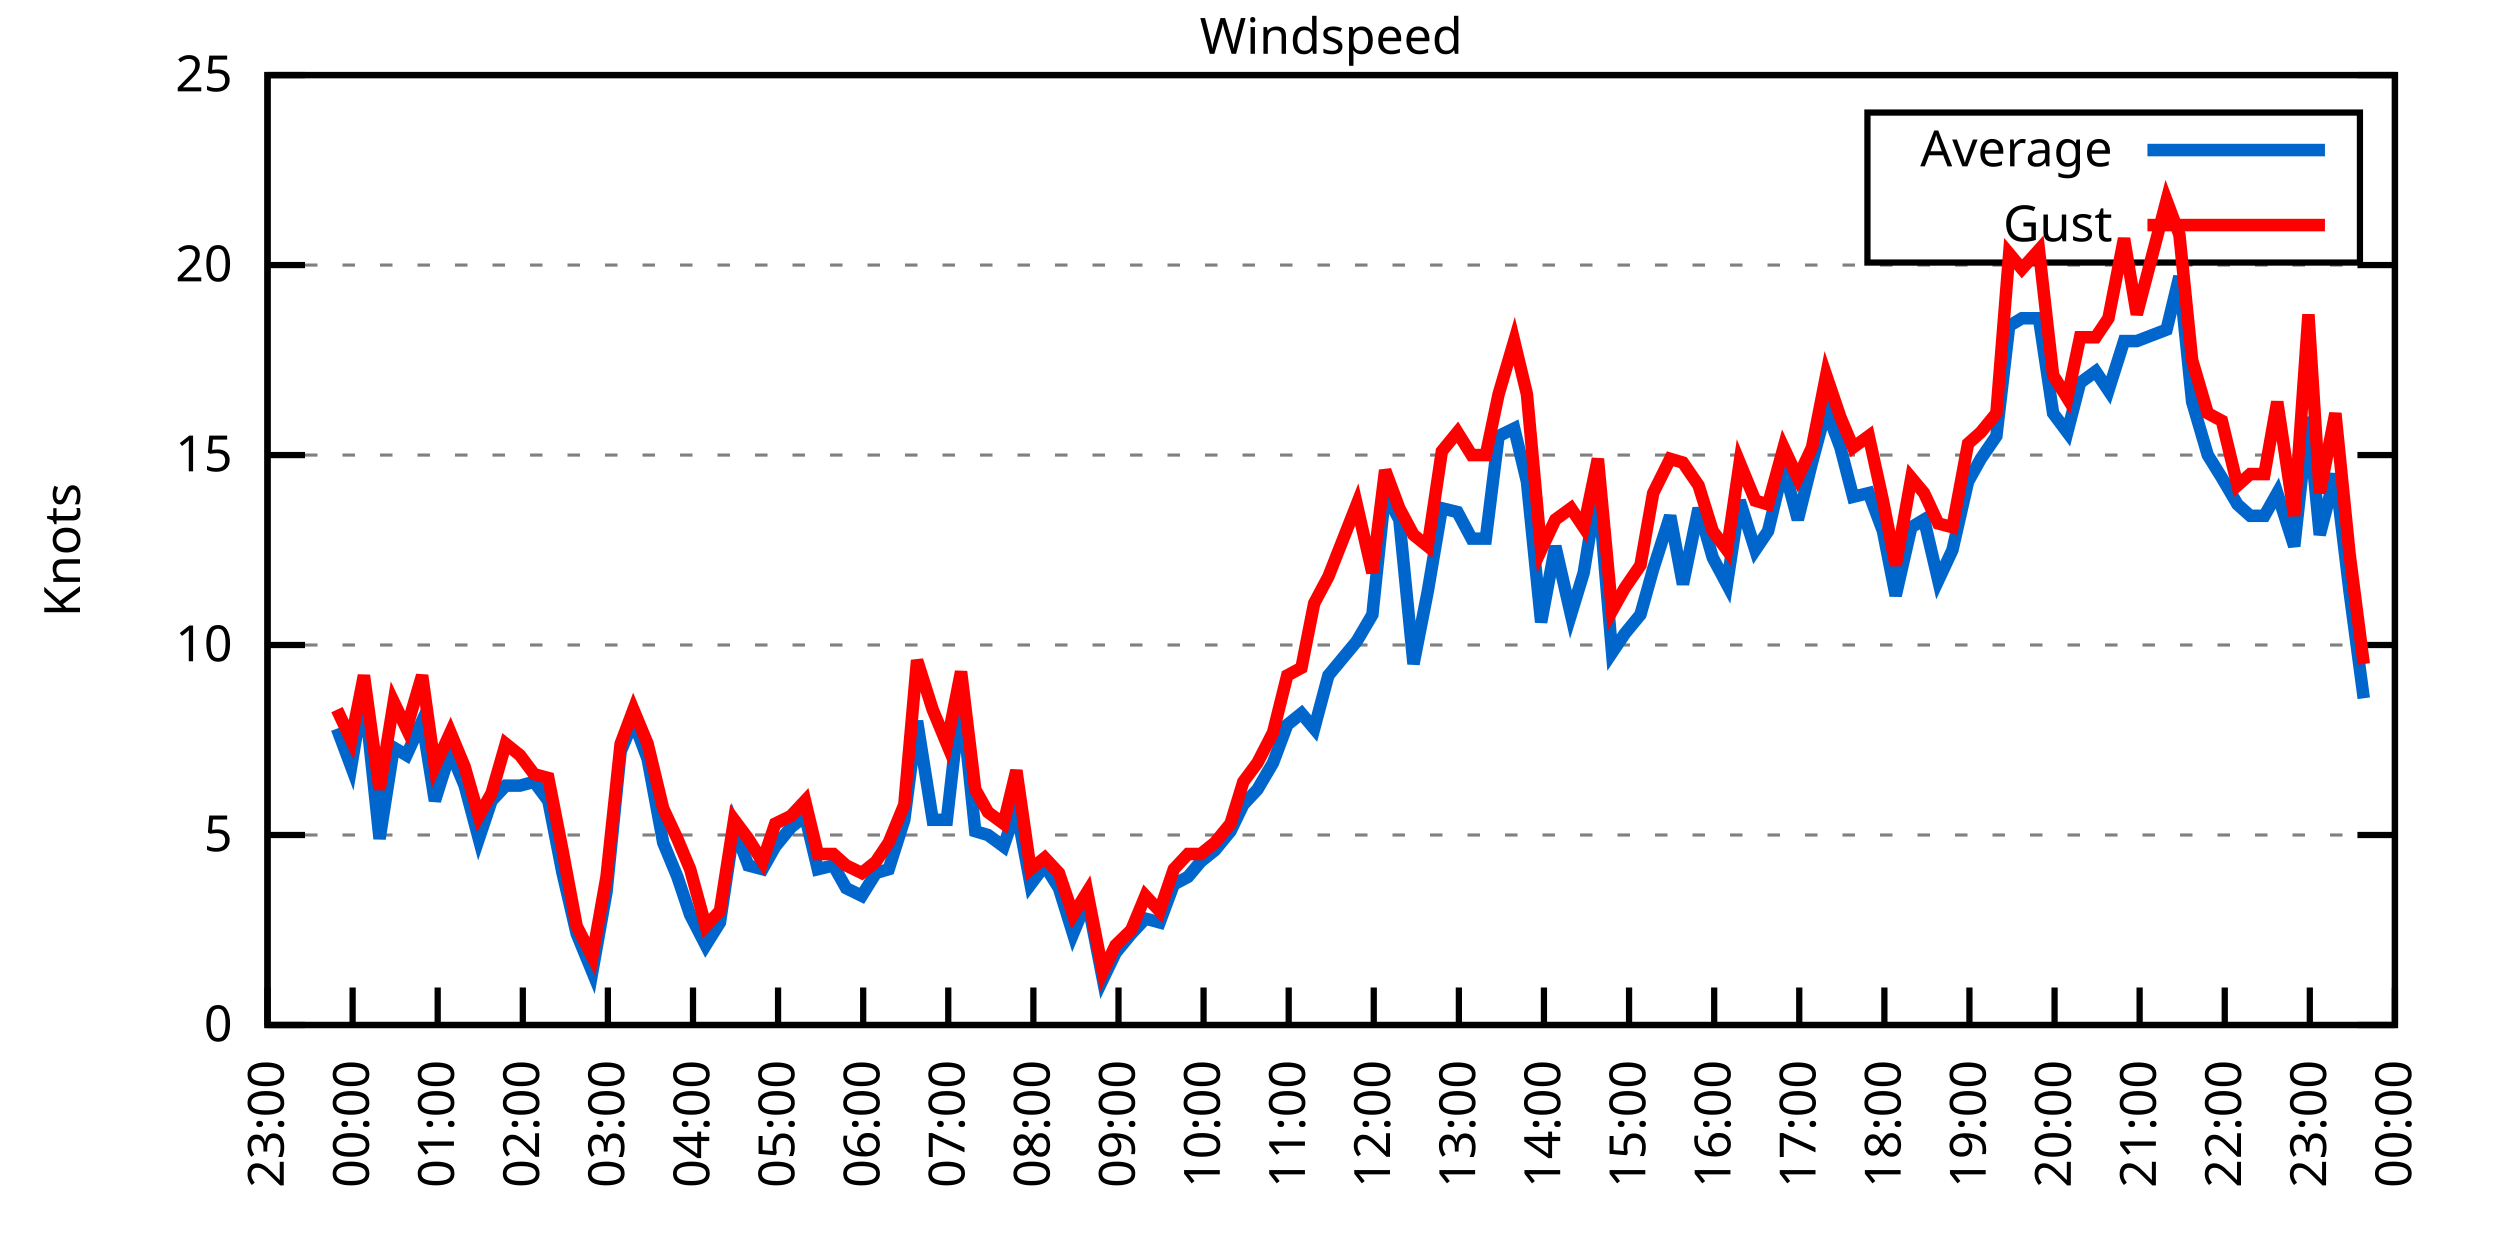
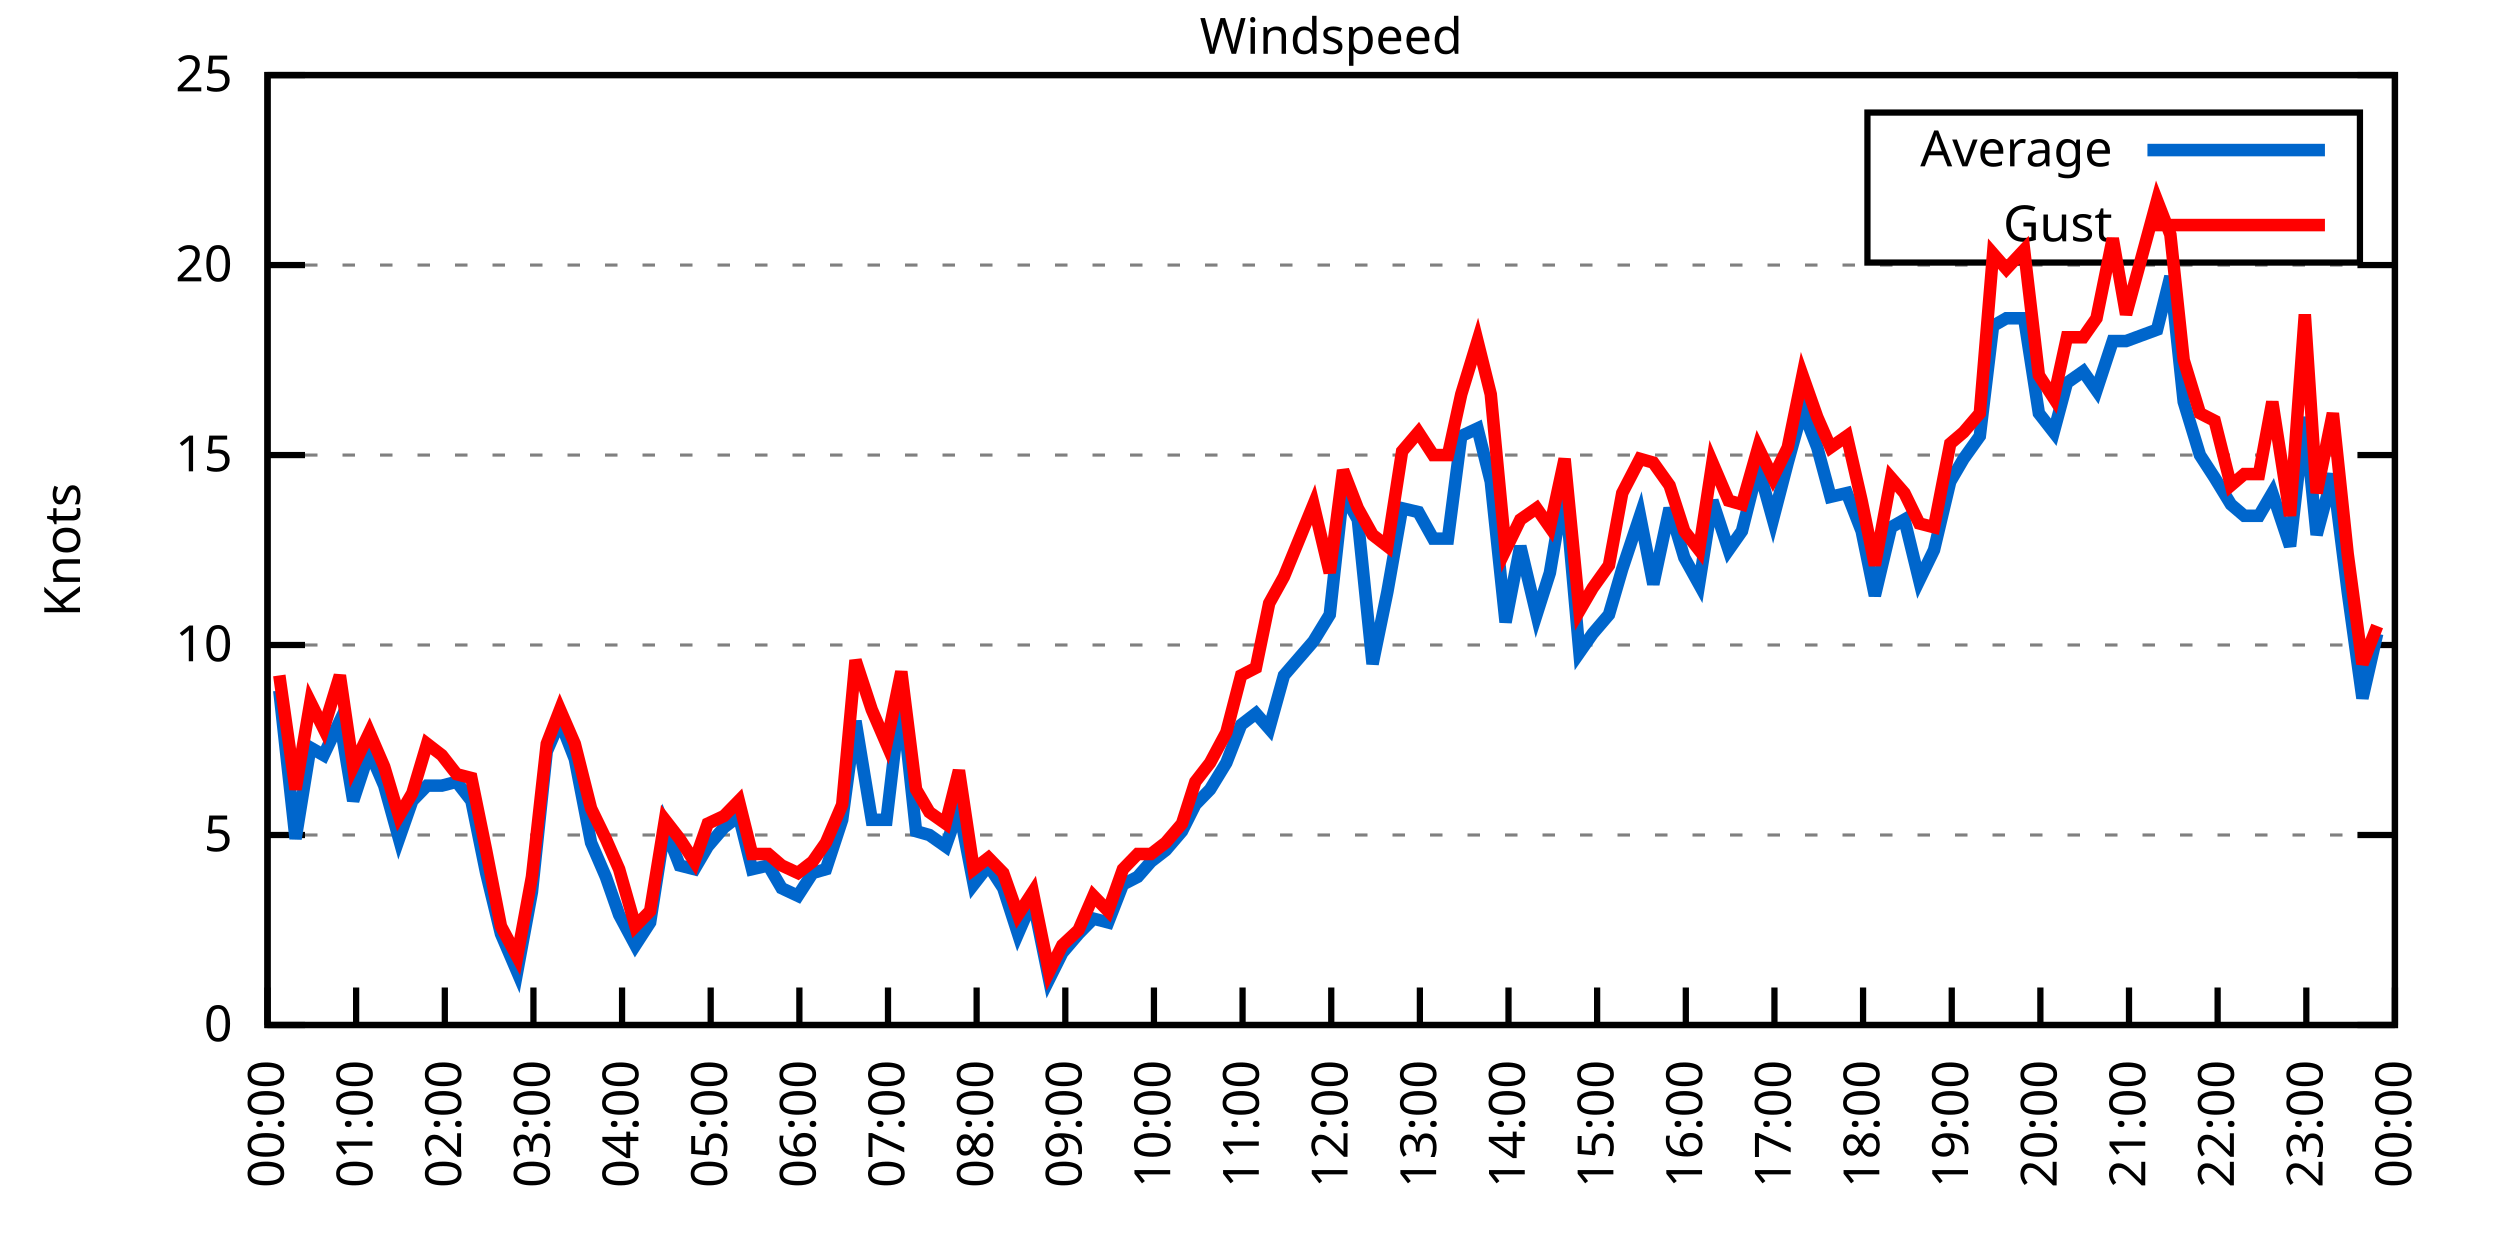
<svg xmlns="http://www.w3.org/2000/svg" xmlns:xlink="http://www.w3.org/1999/xlink" width="400" height="200" viewBox="0 0 400 200">
  <g id="gnuplot_canvas">
    <rect x="0" y="0" width="400" height="200" fill="none" />
    <defs>
      <circle id="gpDot" r="0.5" stroke-width="0.5" stroke="currentColor" />
      <path id="gpPt0" stroke-width="0.333" stroke="currentColor" d="M-1,0 h2 M0,-1 v2" />
      <path id="gpPt1" stroke-width="0.333" stroke="currentColor" d="M-1,-1 L1,1 M1,-1 L-1,1" />
      <path id="gpPt2" stroke-width="0.333" stroke="currentColor" d="M-1,0 L1,0 M0,-1 L0,1 M-1,-1 L1,1 M-1,1 L1,-1" />
      <rect id="gpPt3" stroke-width="0.333" stroke="currentColor" x="-1" y="-1" width="2" height="2" />
      <rect id="gpPt4" stroke-width="0.333" stroke="currentColor" fill="currentColor" x="-1" y="-1" width="2" height="2" />
      <circle id="gpPt5" stroke-width="0.333" stroke="currentColor" cx="0" cy="0" r="1" />
      <use xlink:href="#gpPt5" id="gpPt6" fill="currentColor" stroke="none" />
      <path id="gpPt7" stroke-width="0.333" stroke="currentColor" d="M0,-1.33 L-1.33,0.67 L1.33,0.67 z" />
      <use xlink:href="#gpPt7" id="gpPt8" fill="currentColor" stroke="none" />
      <use xlink:href="#gpPt7" id="gpPt9" stroke="currentColor" transform="rotate(180)" />
      <use xlink:href="#gpPt9" id="gpPt10" fill="currentColor" stroke="none" />
      <use xlink:href="#gpPt3" id="gpPt11" stroke="currentColor" transform="rotate(45)" />
      <use xlink:href="#gpPt11" id="gpPt12" fill="currentColor" stroke="none" />
      <path id="gpPt13" stroke-width="0.333" stroke="currentColor" d="M0,1.330 L1.265,0.411 L0.782,-1.067 L-0.782,-1.076 L-1.265,0.411 z" />
      <use xlink:href="#gpPt13" id="gpPt14" fill="currentColor" stroke="none" />
      <filter id="textbox" filterUnits="objectBoundingBox" x="0" y="0" height="1" width="1">
        <feFlood flood-color="white" flood-opacity="1" result="bgnd" />
        <feComposite in="SourceGraphic" in2="bgnd" operator="atop" />
      </filter>
      <filter id="greybox" filterUnits="objectBoundingBox" x="0" y="0" height="1" width="1">
        <feFlood flood-color="lightgrey" flood-opacity="1" result="grey" />
        <feComposite in="SourceGraphic" in2="grey" operator="atop" />
      </filter>
    </defs>
    <g fill="none" color="white" stroke="currentColor" stroke-width="1.00" stroke-linecap="butt" stroke-linejoin="miter">
</g>
    <g fill="none" color="black" stroke="currentColor" stroke-width="1.00" stroke-linecap="butt" stroke-linejoin="miter">
      <g stroke="none" shape-rendering="crispEdges">
        <polygon fill="rgb(255, 255, 255)" points="42.80,164.00 383.18,164.00 383.18,12.02 42.80,12.02 " />
      </g>
    </g>
    <g fill="none" color="black" stroke="currentColor" stroke-width="1.00" stroke-linecap="butt" stroke-linejoin="miter">
</g>
    <g fill="none" color="black" stroke="black" stroke-width="0.50" stroke-linecap="butt" stroke-linejoin="miter">
</g>
    <g fill="none" color="gray" stroke="currentColor" stroke-width="0.50" stroke-linecap="butt" stroke-linejoin="miter">
      <path stroke="gray" stroke-dasharray="2,4" class="gridline" d="M42.80,164.00 L383.19,164.00  " />
    </g>
    <g fill="none" color="gray" stroke="gray" stroke-width="1.00" stroke-linecap="butt" stroke-linejoin="miter">
</g>
    <g fill="none" color="black" stroke="currentColor" stroke-width="1.00" stroke-linecap="butt" stroke-linejoin="miter">
      <path stroke="black" d="M42.80,164.00 L48.80,164.00 M383.19,164.00 L377.19,164.00  " />
      <g transform="translate(37.20,166.60)" stroke="none" fill="black" font-family="Sans" font-size="8.00" text-anchor="end">
        <text>
          <tspan font-family="Sans"> 0</tspan>
        </text>
      </g>
    </g>
    <g fill="none" color="black" stroke="currentColor" stroke-width="1.00" stroke-linecap="butt" stroke-linejoin="miter">
</g>
    <g fill="none" color="black" stroke="black" stroke-width="0.50" stroke-linecap="butt" stroke-linejoin="miter">
</g>
    <g fill="none" color="gray" stroke="currentColor" stroke-width="0.50" stroke-linecap="butt" stroke-linejoin="miter">
      <path stroke="gray" stroke-dasharray="2,4" class="gridline" d="M42.80,133.60 L383.19,133.60  " />
    </g>
    <g fill="none" color="gray" stroke="gray" stroke-width="1.00" stroke-linecap="butt" stroke-linejoin="miter">
</g>
    <g fill="none" color="black" stroke="currentColor" stroke-width="1.00" stroke-linecap="butt" stroke-linejoin="miter">
      <path stroke="black" d="M42.80,133.60 L48.80,133.60 M383.19,133.60 L377.19,133.60  " />
      <g transform="translate(37.20,136.20)" stroke="none" fill="black" font-family="Sans" font-size="8.00" text-anchor="end">
        <text>
          <tspan font-family="Sans"> 5</tspan>
        </text>
      </g>
    </g>
    <g fill="none" color="black" stroke="currentColor" stroke-width="1.00" stroke-linecap="butt" stroke-linejoin="miter">
</g>
    <g fill="none" color="black" stroke="black" stroke-width="0.50" stroke-linecap="butt" stroke-linejoin="miter">
</g>
    <g fill="none" color="gray" stroke="currentColor" stroke-width="0.50" stroke-linecap="butt" stroke-linejoin="miter">
      <path stroke="gray" stroke-dasharray="2,4" class="gridline" d="M42.80,103.20 L383.19,103.20  " />
    </g>
    <g fill="none" color="gray" stroke="gray" stroke-width="1.00" stroke-linecap="butt" stroke-linejoin="miter">
</g>
    <g fill="none" color="black" stroke="currentColor" stroke-width="1.00" stroke-linecap="butt" stroke-linejoin="miter">
      <path stroke="black" d="M42.80,103.20 L48.80,103.20 M383.19,103.20 L377.19,103.20  " />
      <g transform="translate(37.20,105.80)" stroke="none" fill="black" font-family="Sans" font-size="8.00" text-anchor="end">
        <text>
          <tspan font-family="Sans"> 10</tspan>
        </text>
      </g>
    </g>
    <g fill="none" color="black" stroke="currentColor" stroke-width="1.00" stroke-linecap="butt" stroke-linejoin="miter">
</g>
    <g fill="none" color="black" stroke="black" stroke-width="0.50" stroke-linecap="butt" stroke-linejoin="miter">
</g>
    <g fill="none" color="gray" stroke="currentColor" stroke-width="0.50" stroke-linecap="butt" stroke-linejoin="miter">
      <path stroke="gray" stroke-dasharray="2,4" class="gridline" d="M42.80,72.81 L383.19,72.81  " />
    </g>
    <g fill="none" color="gray" stroke="gray" stroke-width="1.00" stroke-linecap="butt" stroke-linejoin="miter">
</g>
    <g fill="none" color="black" stroke="currentColor" stroke-width="1.00" stroke-linecap="butt" stroke-linejoin="miter">
      <path stroke="black" d="M42.80,72.81 L48.80,72.81 M383.19,72.81 L377.19,72.81  " />
      <g transform="translate(37.20,75.41)" stroke="none" fill="black" font-family="Sans" font-size="8.00" text-anchor="end">
        <text>
          <tspan font-family="Sans"> 15</tspan>
        </text>
      </g>
    </g>
    <g fill="none" color="black" stroke="currentColor" stroke-width="1.00" stroke-linecap="butt" stroke-linejoin="miter">
</g>
    <g fill="none" color="black" stroke="black" stroke-width="0.50" stroke-linecap="butt" stroke-linejoin="miter">
</g>
    <g fill="none" color="gray" stroke="currentColor" stroke-width="0.50" stroke-linecap="butt" stroke-linejoin="miter">
      <path stroke="gray" stroke-dasharray="2,4" class="gridline" d="M42.80,42.41 L383.19,42.41  " />
    </g>
    <g fill="none" color="gray" stroke="gray" stroke-width="1.00" stroke-linecap="butt" stroke-linejoin="miter">
</g>
    <g fill="none" color="black" stroke="currentColor" stroke-width="1.00" stroke-linecap="butt" stroke-linejoin="miter">
      <path stroke="black" d="M42.80,42.41 L48.80,42.41 M383.19,42.41 L377.19,42.41  " />
      <g transform="translate(37.20,45.01)" stroke="none" fill="black" font-family="Sans" font-size="8.00" text-anchor="end">
        <text>
          <tspan font-family="Sans"> 20</tspan>
        </text>
      </g>
    </g>
    <g fill="none" color="black" stroke="currentColor" stroke-width="1.00" stroke-linecap="butt" stroke-linejoin="miter">
</g>
    <g fill="none" color="black" stroke="black" stroke-width="0.50" stroke-linecap="butt" stroke-linejoin="miter">
</g>
    <g fill="none" color="gray" stroke="currentColor" stroke-width="0.50" stroke-linecap="butt" stroke-linejoin="miter">
      <path stroke="gray" stroke-dasharray="2,4" class="gridline" d="M42.80,12.01 L383.19,12.01  " />
    </g>
    <g fill="none" color="gray" stroke="gray" stroke-width="1.00" stroke-linecap="butt" stroke-linejoin="miter">
</g>
    <g fill="none" color="black" stroke="currentColor" stroke-width="1.00" stroke-linecap="butt" stroke-linejoin="miter">
      <path stroke="black" d="M42.80,12.01 L48.80,12.01 M383.19,12.01 L377.19,12.01  " />
      <g transform="translate(37.20,14.61)" stroke="none" fill="black" font-family="Sans" font-size="8.00" text-anchor="end">
        <text>
          <tspan font-family="Sans"> 25</tspan>
        </text>
      </g>
    </g>
    <g fill="none" color="black" stroke="currentColor" stroke-width="1.00" stroke-linecap="butt" stroke-linejoin="miter">
      <path stroke="black" d="M42.80,164.00 L42.80,158.00  " />
      <g transform="translate(45.40,169.60) rotate(270.00)" stroke="none" fill="black" font-family="Sans" font-size="8.00" text-anchor="end">
        <text>
-           <tspan font-family="Sans">23:00</tspan>
-         </text>
-       </g>
-     </g>
-     <g fill="none" color="black" stroke="currentColor" stroke-width="1.00" stroke-linecap="butt" stroke-linejoin="miter">
-       <path stroke="black" d="M56.42,164.00 L56.42,158.00  " />
-       <g transform="translate(59.02,169.60) rotate(270.00)" stroke="none" fill="black" font-family="Sans" font-size="8.00" text-anchor="end">
-         <text>
          <tspan font-family="Sans">00:00</tspan>
        </text>
      </g>
    </g>
    <g fill="none" color="black" stroke="currentColor" stroke-width="1.00" stroke-linecap="butt" stroke-linejoin="miter">
-       <path stroke="black" d="M70.03,164.00 L70.03,158.00  " />
-       <g transform="translate(72.63,169.60) rotate(270.00)" stroke="none" fill="black" font-family="Sans" font-size="8.00" text-anchor="end">
+       <path stroke="black" d="M56.98,164.00 L56.98,158.00  " />
+       <g transform="translate(59.58,169.60) rotate(270.00)" stroke="none" fill="black" font-family="Sans" font-size="8.00" text-anchor="end">
        <text>
          <tspan font-family="Sans">01:00</tspan>
        </text>
      </g>
    </g>
    <g fill="none" color="black" stroke="currentColor" stroke-width="1.00" stroke-linecap="butt" stroke-linejoin="miter">
-       <path stroke="black" d="M83.65,164.00 L83.65,158.00  " />
-       <g transform="translate(86.25,169.60) rotate(270.00)" stroke="none" fill="black" font-family="Sans" font-size="8.00" text-anchor="end">
+       <path stroke="black" d="M71.17,164.00 L71.17,158.00  " />
+       <g transform="translate(73.77,169.60) rotate(270.00)" stroke="none" fill="black" font-family="Sans" font-size="8.00" text-anchor="end">
        <text>
          <tspan font-family="Sans">02:00</tspan>
        </text>
      </g>
    </g>
    <g fill="none" color="black" stroke="currentColor" stroke-width="1.00" stroke-linecap="butt" stroke-linejoin="miter">
-       <path stroke="black" d="M97.26,164.00 L97.26,158.00  " />
-       <g transform="translate(99.86,169.60) rotate(270.00)" stroke="none" fill="black" font-family="Sans" font-size="8.00" text-anchor="end">
+       <path stroke="black" d="M85.35,164.00 L85.35,158.00  " />
+       <g transform="translate(87.95,169.60) rotate(270.00)" stroke="none" fill="black" font-family="Sans" font-size="8.00" text-anchor="end">
        <text>
          <tspan font-family="Sans">03:00</tspan>
        </text>
      </g>
    </g>
    <g fill="none" color="black" stroke="currentColor" stroke-width="1.00" stroke-linecap="butt" stroke-linejoin="miter">
-       <path stroke="black" d="M110.88,164.00 L110.88,158.00  " />
-       <g transform="translate(113.48,169.60) rotate(270.00)" stroke="none" fill="black" font-family="Sans" font-size="8.00" text-anchor="end">
+       <path stroke="black" d="M99.53,164.00 L99.53,158.00  " />
+       <g transform="translate(102.13,169.60) rotate(270.00)" stroke="none" fill="black" font-family="Sans" font-size="8.00" text-anchor="end">
        <text>
          <tspan font-family="Sans">04:00</tspan>
        </text>
      </g>
    </g>
    <g fill="none" color="black" stroke="currentColor" stroke-width="1.00" stroke-linecap="butt" stroke-linejoin="miter">
-       <path stroke="black" d="M124.49,164.00 L124.49,158.00  " />
-       <g transform="translate(127.09,169.60) rotate(270.00)" stroke="none" fill="black" font-family="Sans" font-size="8.00" text-anchor="end">
+       <path stroke="black" d="M113.71,164.00 L113.71,158.00  " />
+       <g transform="translate(116.31,169.60) rotate(270.00)" stroke="none" fill="black" font-family="Sans" font-size="8.00" text-anchor="end">
        <text>
          <tspan font-family="Sans">05:00</tspan>
        </text>
      </g>
    </g>
    <g fill="none" color="black" stroke="currentColor" stroke-width="1.00" stroke-linecap="butt" stroke-linejoin="miter">
-       <path stroke="black" d="M138.11,164.00 L138.11,158.00  " />
-       <g transform="translate(140.71,169.60) rotate(270.00)" stroke="none" fill="black" font-family="Sans" font-size="8.00" text-anchor="end">
+       <path stroke="black" d="M127.90,164.00 L127.90,158.00  " />
+       <g transform="translate(130.50,169.60) rotate(270.00)" stroke="none" fill="black" font-family="Sans" font-size="8.00" text-anchor="end">
        <text>
          <tspan font-family="Sans">06:00</tspan>
        </text>
      </g>
    </g>
    <g fill="none" color="black" stroke="currentColor" stroke-width="1.00" stroke-linecap="butt" stroke-linejoin="miter">
-       <path stroke="black" d="M151.72,164.00 L151.72,158.00  " />
-       <g transform="translate(154.32,169.60) rotate(270.00)" stroke="none" fill="black" font-family="Sans" font-size="8.00" text-anchor="end">
+       <path stroke="black" d="M142.08,164.00 L142.08,158.00  " />
+       <g transform="translate(144.68,169.60) rotate(270.00)" stroke="none" fill="black" font-family="Sans" font-size="8.00" text-anchor="end">
        <text>
          <tspan font-family="Sans">07:00</tspan>
        </text>
      </g>
    </g>
    <g fill="none" color="black" stroke="currentColor" stroke-width="1.00" stroke-linecap="butt" stroke-linejoin="miter">
-       <path stroke="black" d="M165.34,164.00 L165.34,158.00  " />
-       <g transform="translate(167.94,169.60) rotate(270.00)" stroke="none" fill="black" font-family="Sans" font-size="8.00" text-anchor="end">
+       <path stroke="black" d="M156.26,164.00 L156.26,158.00  " />
+       <g transform="translate(158.86,169.60) rotate(270.00)" stroke="none" fill="black" font-family="Sans" font-size="8.00" text-anchor="end">
        <text>
          <tspan font-family="Sans">08:00</tspan>
        </text>
      </g>
    </g>
    <g fill="none" color="black" stroke="currentColor" stroke-width="1.00" stroke-linecap="butt" stroke-linejoin="miter">
-       <path stroke="black" d="M178.96,164.00 L178.96,158.00  " />
-       <g transform="translate(181.56,169.60) rotate(270.00)" stroke="none" fill="black" font-family="Sans" font-size="8.00" text-anchor="end">
+       <path stroke="black" d="M170.45,164.00 L170.45,158.00  " />
+       <g transform="translate(173.05,169.60) rotate(270.00)" stroke="none" fill="black" font-family="Sans" font-size="8.00" text-anchor="end">
        <text>
          <tspan font-family="Sans">09:00</tspan>
        </text>
      </g>
    </g>
    <g fill="none" color="black" stroke="currentColor" stroke-width="1.00" stroke-linecap="butt" stroke-linejoin="miter">
-       <path stroke="black" d="M192.57,164.00 L192.57,158.00  " />
-       <g transform="translate(195.17,169.60) rotate(270.00)" stroke="none" fill="black" font-family="Sans" font-size="8.00" text-anchor="end">
+       <path stroke="black" d="M184.63,164.00 L184.63,158.00  " />
+       <g transform="translate(187.23,169.60) rotate(270.00)" stroke="none" fill="black" font-family="Sans" font-size="8.00" text-anchor="end">
        <text>
          <tspan font-family="Sans">10:00</tspan>
        </text>
      </g>
    </g>
    <g fill="none" color="black" stroke="currentColor" stroke-width="1.00" stroke-linecap="butt" stroke-linejoin="miter">
-       <path stroke="black" d="M206.19,164.00 L206.19,158.00  " />
-       <g transform="translate(208.79,169.60) rotate(270.00)" stroke="none" fill="black" font-family="Sans" font-size="8.00" text-anchor="end">
+       <path stroke="black" d="M198.81,164.00 L198.81,158.00  " />
+       <g transform="translate(201.41,169.60) rotate(270.00)" stroke="none" fill="black" font-family="Sans" font-size="8.00" text-anchor="end">
        <text>
          <tspan font-family="Sans">11:00</tspan>
        </text>
      </g>
    </g>
    <g fill="none" color="black" stroke="currentColor" stroke-width="1.00" stroke-linecap="butt" stroke-linejoin="miter">
-       <path stroke="black" d="M219.80,164.00 L219.80,158.00  " />
-       <g transform="translate(222.40,169.60) rotate(270.00)" stroke="none" fill="black" font-family="Sans" font-size="8.00" text-anchor="end">
+       <path stroke="black" d="M213.00,164.00 L213.00,158.00  " />
+       <g transform="translate(215.60,169.60) rotate(270.00)" stroke="none" fill="black" font-family="Sans" font-size="8.00" text-anchor="end">
        <text>
          <tspan font-family="Sans">12:00</tspan>
        </text>
      </g>
    </g>
    <g fill="none" color="black" stroke="currentColor" stroke-width="1.00" stroke-linecap="butt" stroke-linejoin="miter">
-       <path stroke="black" d="M233.42,164.00 L233.42,158.00  " />
-       <g transform="translate(236.02,169.60) rotate(270.00)" stroke="none" fill="black" font-family="Sans" font-size="8.00" text-anchor="end">
+       <path stroke="black" d="M227.18,164.00 L227.18,158.00  " />
+       <g transform="translate(229.78,169.60) rotate(270.00)" stroke="none" fill="black" font-family="Sans" font-size="8.00" text-anchor="end">
        <text>
          <tspan font-family="Sans">13:00</tspan>
        </text>
      </g>
    </g>
    <g fill="none" color="black" stroke="currentColor" stroke-width="1.00" stroke-linecap="butt" stroke-linejoin="miter">
-       <path stroke="black" d="M247.03,164.00 L247.03,158.00  " />
-       <g transform="translate(249.63,169.60) rotate(270.00)" stroke="none" fill="black" font-family="Sans" font-size="8.00" text-anchor="end">
+       <path stroke="black" d="M241.36,164.00 L241.36,158.00  " />
+       <g transform="translate(243.96,169.60) rotate(270.00)" stroke="none" fill="black" font-family="Sans" font-size="8.00" text-anchor="end">
        <text>
          <tspan font-family="Sans">14:00</tspan>
        </text>
      </g>
    </g>
    <g fill="none" color="black" stroke="currentColor" stroke-width="1.00" stroke-linecap="butt" stroke-linejoin="miter">
-       <path stroke="black" d="M260.65,164.00 L260.65,158.00  " />
-       <g transform="translate(263.25,169.60) rotate(270.00)" stroke="none" fill="black" font-family="Sans" font-size="8.00" text-anchor="end">
+       <path stroke="black" d="M255.54,164.00 L255.54,158.00  " />
+       <g transform="translate(258.14,169.60) rotate(270.00)" stroke="none" fill="black" font-family="Sans" font-size="8.00" text-anchor="end">
        <text>
          <tspan font-family="Sans">15:00</tspan>
        </text>
      </g>
    </g>
    <g fill="none" color="black" stroke="currentColor" stroke-width="1.00" stroke-linecap="butt" stroke-linejoin="miter">
-       <path stroke="black" d="M274.27,164.00 L274.27,158.00  " />
-       <g transform="translate(276.87,169.60) rotate(270.00)" stroke="none" fill="black" font-family="Sans" font-size="8.00" text-anchor="end">
+       <path stroke="black" d="M269.73,164.00 L269.73,158.00  " />
+       <g transform="translate(272.33,169.60) rotate(270.00)" stroke="none" fill="black" font-family="Sans" font-size="8.00" text-anchor="end">
        <text>
          <tspan font-family="Sans">16:00</tspan>
        </text>
      </g>
    </g>
    <g fill="none" color="black" stroke="currentColor" stroke-width="1.00" stroke-linecap="butt" stroke-linejoin="miter">
-       <path stroke="black" d="M287.88,164.00 L287.88,158.00  " />
-       <g transform="translate(290.48,169.60) rotate(270.00)" stroke="none" fill="black" font-family="Sans" font-size="8.00" text-anchor="end">
+       <path stroke="black" d="M283.91,164.00 L283.91,158.00  " />
+       <g transform="translate(286.51,169.60) rotate(270.00)" stroke="none" fill="black" font-family="Sans" font-size="8.00" text-anchor="end">
        <text>
          <tspan font-family="Sans">17:00</tspan>
        </text>
      </g>
    </g>
    <g fill="none" color="black" stroke="currentColor" stroke-width="1.00" stroke-linecap="butt" stroke-linejoin="miter">
-       <path stroke="black" d="M301.50,164.00 L301.50,158.00  " />
-       <g transform="translate(304.10,169.60) rotate(270.00)" stroke="none" fill="black" font-family="Sans" font-size="8.00" text-anchor="end">
+       <path stroke="black" d="M298.09,164.00 L298.09,158.00  " />
+       <g transform="translate(300.69,169.60) rotate(270.00)" stroke="none" fill="black" font-family="Sans" font-size="8.00" text-anchor="end">
        <text>
          <tspan font-family="Sans">18:00</tspan>
        </text>
      </g>
    </g>
    <g fill="none" color="black" stroke="currentColor" stroke-width="1.00" stroke-linecap="butt" stroke-linejoin="miter">
-       <path stroke="black" d="M315.11,164.00 L315.11,158.00  " />
-       <g transform="translate(317.71,169.60) rotate(270.00)" stroke="none" fill="black" font-family="Sans" font-size="8.00" text-anchor="end">
+       <path stroke="black" d="M312.28,164.00 L312.28,158.00  " />
+       <g transform="translate(314.88,169.60) rotate(270.00)" stroke="none" fill="black" font-family="Sans" font-size="8.00" text-anchor="end">
        <text>
          <tspan font-family="Sans">19:00</tspan>
        </text>
      </g>
    </g>
    <g fill="none" color="black" stroke="currentColor" stroke-width="1.00" stroke-linecap="butt" stroke-linejoin="miter">
-       <path stroke="black" d="M328.73,164.00 L328.73,158.00  " />
-       <g transform="translate(331.33,169.60) rotate(270.00)" stroke="none" fill="black" font-family="Sans" font-size="8.00" text-anchor="end">
+       <path stroke="black" d="M326.46,164.00 L326.46,158.00  " />
+       <g transform="translate(329.06,169.60) rotate(270.00)" stroke="none" fill="black" font-family="Sans" font-size="8.00" text-anchor="end">
        <text>
          <tspan font-family="Sans">20:00</tspan>
        </text>
      </g>
    </g>
    <g fill="none" color="black" stroke="currentColor" stroke-width="1.00" stroke-linecap="butt" stroke-linejoin="miter">
-       <path stroke="black" d="M342.34,164.00 L342.34,158.00  " />
-       <g transform="translate(344.94,169.60) rotate(270.00)" stroke="none" fill="black" font-family="Sans" font-size="8.00" text-anchor="end">
+       <path stroke="black" d="M340.64,164.00 L340.64,158.00  " />
+       <g transform="translate(343.24,169.60) rotate(270.00)" stroke="none" fill="black" font-family="Sans" font-size="8.00" text-anchor="end">
        <text>
          <tspan font-family="Sans">21:00</tspan>
        </text>
      </g>
    </g>
    <g fill="none" color="black" stroke="currentColor" stroke-width="1.00" stroke-linecap="butt" stroke-linejoin="miter">
-       <path stroke="black" d="M355.96,164.00 L355.96,158.00  " />
-       <g transform="translate(358.56,169.60) rotate(270.00)" stroke="none" fill="black" font-family="Sans" font-size="8.00" text-anchor="end">
+       <path stroke="black" d="M354.82,164.00 L354.82,158.00  " />
+       <g transform="translate(357.42,169.60) rotate(270.00)" stroke="none" fill="black" font-family="Sans" font-size="8.00" text-anchor="end">
        <text>
          <tspan font-family="Sans">22:00</tspan>
        </text>
      </g>
    </g>
    <g fill="none" color="black" stroke="currentColor" stroke-width="1.00" stroke-linecap="butt" stroke-linejoin="miter">
-       <path stroke="black" d="M369.57,164.00 L369.57,158.00  " />
-       <g transform="translate(372.17,169.60) rotate(270.00)" stroke="none" fill="black" font-family="Sans" font-size="8.00" text-anchor="end">
+       <path stroke="black" d="M369.01,164.00 L369.01,158.00  " />
+       <g transform="translate(371.61,169.60) rotate(270.00)" stroke="none" fill="black" font-family="Sans" font-size="8.00" text-anchor="end">
        <text>
          <tspan font-family="Sans">23:00</tspan>
        </text>
      </g>
    </g>
    <g fill="none" color="black" stroke="currentColor" stroke-width="1.00" stroke-linecap="butt" stroke-linejoin="miter">
      <path stroke="black" d="M383.19,164.00 L383.19,158.00  " />
      <g transform="translate(385.79,169.60) rotate(270.00)" stroke="none" fill="black" font-family="Sans" font-size="8.00" text-anchor="end">
        <text>
          <tspan font-family="Sans">00:00</tspan>
        </text>
      </g>
    </g>
    <g fill="none" color="black" stroke="currentColor" stroke-width="1.00" stroke-linecap="butt" stroke-linejoin="miter">
</g>
    <g fill="none" color="black" stroke="currentColor" stroke-width="1.00" stroke-linecap="butt" stroke-linejoin="miter">
      <path stroke="black" d="M42.80,12.01 L42.80,164.00 L383.19,164.00 L383.19,12.01 L42.80,12.01 Z  " />
    </g>
    <g fill="none" color="black" stroke="currentColor" stroke-width="1.00" stroke-linecap="butt" stroke-linejoin="miter">
</g>
    <g fill="none" color="black" stroke="currentColor" stroke-width="1.00" stroke-linecap="butt" stroke-linejoin="miter">
      <path stroke="black" d="M298.79,42.01 L298.79,18.01 L377.59,18.01 L377.59,42.01 L298.79,42.01 Z  " />
    </g>
    <g id="Windspeed_plot_1">
      <g fill="none" color="white" stroke="black" stroke-width="2.00" stroke-linecap="butt" stroke-linejoin="miter">
</g>
      <g fill="none" color="black" stroke="currentColor" stroke-width="2.00" stroke-linecap="butt" stroke-linejoin="miter">
        <g transform="translate(337.99,26.61)" stroke="none" fill="black" font-family="Sans" font-size="8.00" text-anchor="end">
          <text>
            <tspan font-family="Sans">Average</tspan>
          </text>
        </g>
      </g>
      <g fill="none" color="black" stroke="currentColor" stroke-width="2.00" stroke-linecap="butt" stroke-linejoin="miter">
-         <path stroke="rgb(  0, 102, 204)" d="M343.59,24.01 L371.99,24.01 M53.92,116.58 L56.19,122.66 L58.23,110.50 L60.73,134.21 L63.00,119.62 L65.04,120.83   L67.54,115.36 L69.58,128.13 L72.07,120.23 L74.34,125.70 L76.61,134.21 L78.65,128.13 L80.92,125.70 L83.19,125.70   L85.46,125.09 L87.73,128.13 L90.00,139.68 L92.27,149.41 L94.77,155.49 L97.04,142.72 L99.30,120.23 L101.35,115.36   L103.62,121.44 L106.11,134.82 L108.38,140.29 L110.42,146.37 L112.92,151.23 L115.19,147.59 L117.46,132.39 L119.73,138.47   L122.00,139.07 L124.04,135.43 L126.54,132.39 L128.81,130.56 L130.85,139.07 L133.34,138.47 L135.39,142.11 L137.88,143.33   L140.15,139.68 L142.19,139.07 L144.69,131.17 L146.73,115.36 L149.23,131.17 L151.50,131.17 L153.77,111.11 L156.04,132.99   L158.08,133.60 L160.57,135.43 L162.62,129.35 L164.89,141.51 L167.16,138.47 L169.43,142.11 L171.69,149.41 L173.96,143.94   L176.46,156.70 L178.50,152.45 L181.00,149.41 L183.27,146.98 L185.54,147.59 L187.81,141.51 L190.08,140.29 L192.12,137.86   L194.39,136.03 L196.88,132.99 L198.93,128.74 L201.19,126.31 L203.69,122.05 L205.96,115.97 L208.23,114.15 L210.27,116.58   L212.54,108.07 L217.08,102.60 L219.58,98.34 L221.62,78.89 L223.89,83.14 L226.16,106.24 L228.43,94.69 L230.70,81.32   L233.19,81.93 L235.46,86.18 L237.73,86.18 L239.77,69.77 L242.27,68.55 L244.31,77.06 L246.58,99.56 L248.85,87.40   L251.35,98.34 L253.39,91.65 L255.66,77.67 L257.93,104.42 L259.97,101.38 L262.47,98.34 L264.51,91.04 L267.23,82.53   L269.27,93.48 L271.77,81.32 L274.04,89.22 L276.31,93.48 L278.35,80.10 L280.85,88.00 L282.89,84.97 L285.38,74.63   L287.65,83.14 L289.92,74.02 L292.19,65.51 L294.46,71.59 L296.50,79.49 L299.00,78.89 L301.27,84.97 L303.31,95.30   L305.81,84.36 L307.85,83.14 L310.12,92.87 L312.39,88.00 L314.89,77.06 L316.93,73.41 L319.42,69.77 L321.47,52.14   L323.51,50.92 L326.23,50.92 L328.50,66.12 L330.77,69.16 L332.81,61.25 L335.31,59.43 L337.35,62.47 L339.85,54.57   L341.89,54.57 L346.65,52.74 L348.70,44.23 L350.74,64.29 L353.24,72.81 L355.50,76.45 L358.00,80.71 L360.04,82.53   L362.31,82.53 L364.36,78.89 L367.08,87.40 L369.35,66.73 L371.16,85.57 L373.66,75.85 L375.93,94.69 L378.20,111.72    " />
+         <path stroke="rgb(  0, 102, 204)" d="M343.59,24.01 L371.99,24.01 M44.69,110.50 L47.29,134.21 L49.66,119.62 L51.78,120.83 L54.38,115.36 L56.51,128.13   L59.11,120.23 L61.47,125.70 L63.84,134.21 L65.97,128.13 L68.33,125.70 L70.69,125.70 L73.06,125.09 L75.42,128.13   L77.78,139.68 L80.15,149.41 L82.75,155.49 L85.11,142.72 L87.48,120.23 L89.60,115.36 L91.97,121.44 L94.57,134.82   L96.93,140.29 L99.06,146.37 L101.66,151.23 L104.02,147.59 L106.39,132.39 L108.75,138.47 L111.11,139.07 L113.24,135.43   L115.84,132.39 L118.21,130.56 L120.33,139.07 L122.93,138.47 L125.06,142.11 L127.66,143.33 L130.02,139.68 L132.15,139.07   L134.75,131.17 L136.88,115.36 L139.48,131.17 L141.84,131.17 L144.21,111.11 L146.57,132.99 L148.70,133.60 L151.30,135.43   L153.43,129.35 L155.79,141.51 L158.15,138.47 L160.52,142.11 L162.88,149.41 L165.25,143.94 L167.85,156.70 L169.97,152.45   L172.57,149.41 L174.94,146.98 L177.30,147.59 L179.67,141.51 L182.03,140.29 L184.16,137.86 L186.52,136.03 L189.12,132.99   L191.25,128.74 L193.61,126.31 L196.21,122.05 L198.58,115.97 L200.94,114.15 L203.07,116.58 L205.43,108.07 L210.16,102.60   L212.76,98.34 L214.89,78.89 L217.25,83.14 L219.61,106.24 L221.98,94.69 L224.34,81.32 L226.94,81.93 L229.31,86.18   L231.67,86.18 L233.80,69.77 L236.40,68.55 L238.52,77.06 L240.89,99.56 L243.25,87.40 L245.85,98.34 L247.98,91.65   L250.34,77.67 L252.71,104.42 L254.83,101.38 L257.43,98.34 L259.56,91.04 L262.40,82.53 L264.53,93.48 L267.13,81.32   L269.49,89.22 L271.85,93.48 L273.98,80.10 L276.58,88.00 L278.71,84.97 L281.31,74.63 L283.67,83.14 L286.04,74.02   L288.40,65.51 L290.76,71.59 L292.89,79.49 L295.49,78.89 L297.86,84.97 L299.98,95.30 L302.58,84.36 L304.71,83.14   L307.08,92.87 L309.44,88.00 L312.04,77.06 L314.17,73.41 L316.77,69.77 L318.89,52.14 L321.02,50.92 L323.86,50.92   L326.22,66.12 L328.59,69.16 L330.71,61.25 L333.31,59.43 L335.44,62.47 L338.04,54.57 L340.17,54.57 L345.13,52.74   L347.26,44.23 L349.39,64.29 L351.99,72.81 L354.35,76.45 L356.95,80.71 L359.08,82.53 L361.44,82.53 L363.57,78.89   L366.41,87.40 L368.77,66.73 L370.66,85.57 L373.26,75.85 L375.63,94.69 L377.99,111.72 L380.35,101.38  " />
      </g>
    </g>
    <g id="Windspeed_plot_2">
      <g fill="none" color="black" stroke="currentColor" stroke-width="2.00" stroke-linecap="butt" stroke-linejoin="miter">
        <g transform="translate(337.99,38.61)" stroke="none" fill="black" font-family="Sans" font-size="8.00" text-anchor="end">
          <text>
            <tspan font-family="Sans">Gust</tspan>
          </text>
        </g>
      </g>
      <g fill="none" color="black" stroke="currentColor" stroke-width="2.00" stroke-linecap="butt" stroke-linejoin="miter">
-         <path stroke="rgb(255,   0,   0)" d="M343.59,36.01 L371.99,36.01 M53.92,113.54 L56.19,118.40 L58.23,108.07 L60.73,126.31 L63.00,112.32 L65.04,116.58   L67.54,108.07 L69.58,122.66 L72.07,117.19 L74.34,122.66 L76.61,130.56 L78.65,126.91 L80.92,119.01 L83.19,120.83   L85.46,123.87 L87.73,124.48 L90.00,136.03 L92.27,148.19 L94.77,153.06 L97.04,140.29 L99.30,119.01 L101.35,113.54   L103.62,119.01 L106.11,129.35 L108.38,134.21 L110.42,139.07 L112.92,148.19 L115.19,145.76 L117.46,131.17 L119.73,134.21   L122.00,137.86 L124.04,131.78 L126.54,130.56 L128.81,128.13 L130.85,136.64 L133.34,136.64 L135.39,138.47 L137.88,139.68   L140.15,137.86 L142.19,134.82 L144.69,128.74 L146.73,105.64 L149.23,113.54 L151.50,119.01 L153.77,107.46 L156.04,126.31   L158.08,129.95 L160.57,131.78 L162.62,123.27 L164.89,139.07 L167.16,137.25 L169.43,139.68 L171.69,146.37 L173.96,142.72   L176.46,155.49 L178.50,151.23 L181.00,148.80 L183.27,143.33 L185.54,145.76 L187.81,139.07 L190.08,136.64 L192.12,136.64   L194.39,134.82 L196.88,131.78 L198.93,125.09 L201.19,122.05 L203.69,117.19 L205.96,108.07 L208.23,106.85 L210.27,96.52   L212.54,92.26 L217.08,80.71 L219.58,91.65 L221.62,75.24 L223.89,81.32 L226.16,85.57 L228.43,87.40 L230.70,72.20   L233.19,69.16 L235.46,72.81 L237.73,72.81 L239.77,63.08 L242.27,54.57 L244.31,63.08 L246.58,88.00 L248.85,83.14   L251.35,81.32 L253.39,84.36 L255.66,73.41 L257.93,97.73 L259.97,94.08 L262.47,90.44 L264.51,78.89 L267.23,73.41   L269.27,74.02 L271.77,77.67 L274.04,84.97 L276.31,88.00 L278.35,74.02 L280.85,80.10 L282.89,80.71 L285.38,71.59   L287.65,76.45 L289.92,71.59 L292.19,60.04 L294.46,66.73 L296.50,71.59 L299.00,69.77 L301.27,80.10 L303.31,90.44   L305.81,76.45 L307.85,78.89 L310.12,83.75 L312.39,84.36 L314.89,70.98 L316.93,69.16 L319.42,66.12 L321.47,40.58   L323.51,43.02 L326.23,39.98 L328.50,60.04 L330.77,63.69 L332.81,53.96 L335.31,53.96 L337.35,50.92 L339.85,38.15   L341.89,50.31 L346.65,32.07 L348.70,37.54 L350.74,57.61 L353.24,66.12 L355.50,67.33 L358.00,77.67 L360.04,75.85   L362.31,75.85 L364.36,64.29 L367.08,82.53 L369.35,50.31 L371.16,78.89 L373.66,66.12 L375.93,88.61 L378.20,106.24    " />
+         <path stroke="rgb(255,   0,   0)" d="M343.59,36.01 L371.99,36.01 M44.69,108.07 L47.29,126.31 L49.66,112.32 L51.78,116.58 L54.38,108.07 L56.51,122.66   L59.11,117.19 L61.47,122.66 L63.84,130.56 L65.97,126.91 L68.33,119.01 L70.69,120.83 L73.06,123.87 L75.42,124.48   L77.78,136.03 L80.15,148.19 L82.75,153.06 L85.11,140.29 L87.48,119.01 L89.60,113.54 L91.97,119.01 L94.57,129.35   L96.93,134.21 L99.06,139.07 L101.66,148.19 L104.02,145.76 L106.39,131.17 L108.75,134.21 L111.11,137.86 L113.24,131.78   L115.84,130.56 L118.21,128.13 L120.33,136.64 L122.93,136.64 L125.06,138.47 L127.66,139.68 L130.02,137.86 L132.15,134.82   L134.75,128.74 L136.88,105.64 L139.48,113.54 L141.84,119.01 L144.21,107.46 L146.57,126.31 L148.70,129.95 L151.30,131.78   L153.43,123.27 L155.79,139.07 L158.15,137.25 L160.52,139.68 L162.88,146.37 L165.25,142.72 L167.85,155.49 L169.97,151.23   L172.57,148.80 L174.94,143.33 L177.30,145.76 L179.67,139.07 L182.03,136.64 L184.16,136.64 L186.52,134.82 L189.12,131.78   L191.25,125.09 L193.61,122.05 L196.21,117.19 L198.58,108.07 L200.94,106.85 L203.07,96.52 L205.43,92.26 L210.16,80.71   L212.76,91.65 L214.89,75.24 L217.25,81.32 L219.61,85.57 L221.98,87.40 L224.34,72.20 L226.94,69.16 L229.31,72.81   L231.67,72.81 L233.80,63.08 L236.40,54.57 L238.52,63.08 L240.89,88.00 L243.25,83.14 L245.85,81.32 L247.98,84.36   L250.34,73.41 L252.71,97.73 L254.83,94.08 L257.43,90.44 L259.56,78.89 L262.40,73.41 L264.53,74.02 L267.13,77.67   L269.49,84.97 L271.85,88.00 L273.98,74.02 L276.58,80.10 L278.71,80.71 L281.31,71.59 L283.67,76.45 L286.04,71.59   L288.40,60.04 L290.76,66.73 L292.89,71.59 L295.49,69.77 L297.86,80.10 L299.98,90.44 L302.58,76.45 L304.71,78.89   L307.08,83.75 L309.44,84.36 L312.04,70.98 L314.17,69.16 L316.77,66.12 L318.89,40.58 L321.02,43.02 L323.86,39.98   L326.22,60.04 L328.59,63.69 L330.71,53.96 L333.31,53.96 L335.44,50.92 L338.04,38.15 L340.17,50.31 L345.13,32.07   L347.26,37.54 L349.39,57.61 L351.99,66.12 L354.35,67.33 L356.95,77.67 L359.08,75.85 L361.44,75.85 L363.57,64.29   L366.41,82.53 L368.77,50.31 L370.66,78.89 L373.26,66.12 L375.63,88.61 L377.99,106.24 L380.35,100.16  " />
      </g>
    </g>
    <g fill="none" color="black" stroke="currentColor" stroke-width="2.00" stroke-linecap="butt" stroke-linejoin="miter">
</g>
    <g fill="none" color="black" stroke="black" stroke-width="1.00" stroke-linecap="butt" stroke-linejoin="miter">
</g>
    <g fill="none" color="black" stroke="currentColor" stroke-width="1.00" stroke-linecap="butt" stroke-linejoin="miter">
      <path stroke="black" d="M42.80,12.01 L42.80,164.00 L383.19,164.00 L383.19,12.01 L42.80,12.01 Z  " />
      <g transform="translate(12.80,88.01) rotate(270.00)" stroke="none" fill="black" font-family="Sans" font-size="8.00" text-anchor="middle">
        <text>
          <tspan font-family="Sans">Knots</tspan>
        </text>
      </g>
    </g>
    <g fill="none" color="black" stroke="currentColor" stroke-width="1.00" stroke-linecap="butt" stroke-linejoin="miter">
</g>
    <g fill="none" color="black" stroke="currentColor" stroke-width="1.00" stroke-linecap="butt" stroke-linejoin="miter">
      <g transform="translate(212.99,8.61)" stroke="none" fill="black" font-family="Sans" font-size="8.00" text-anchor="middle">
        <text>
          <tspan font-family="Sans">Windspeed</tspan>
        </text>
      </g>
    </g>
    <g fill="none" color="black" stroke="currentColor" stroke-width="1.00" stroke-linecap="butt" stroke-linejoin="miter">
</g>
  </g>
</svg>
